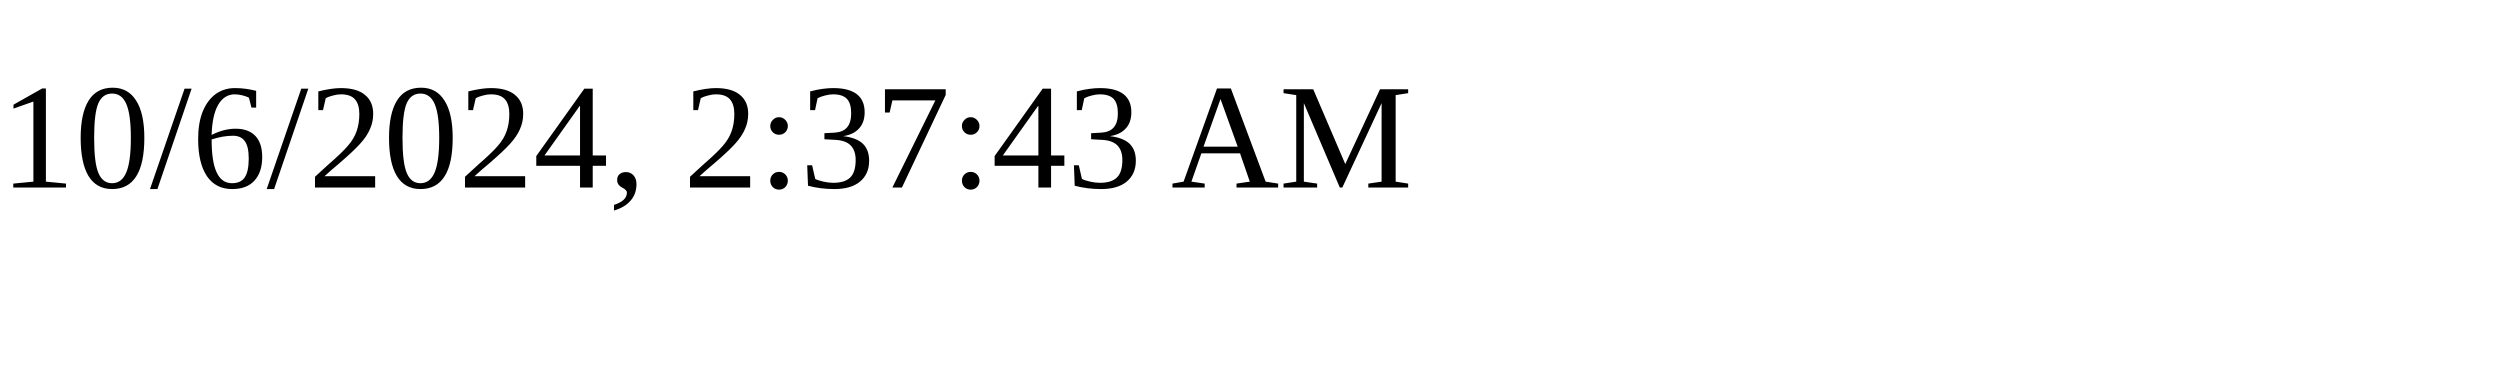
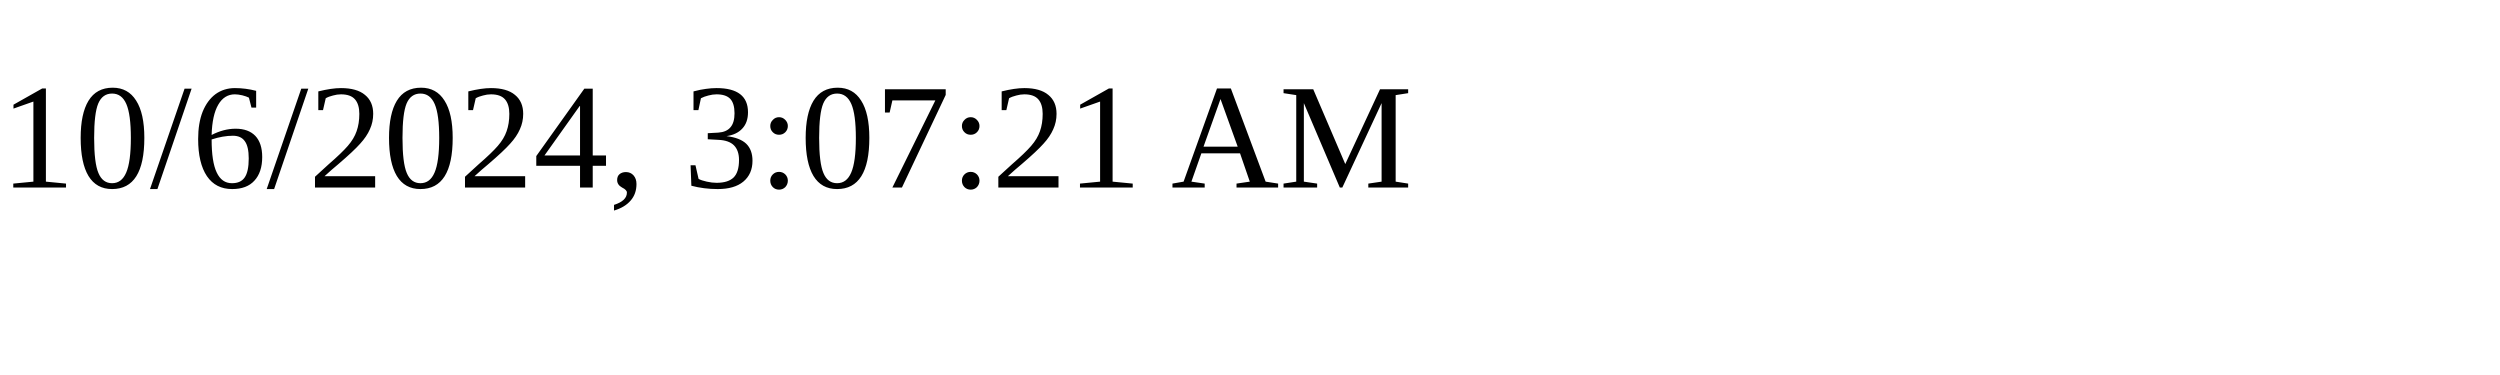
<svg xmlns="http://www.w3.org/2000/svg" height="30" width="200">
-   <text x="0" y="15">10/6/2024, 2:37:43 AM</text>
+   <text x="0" y="15">10/6/2024, 3:07:21 AM</text>
</svg>
